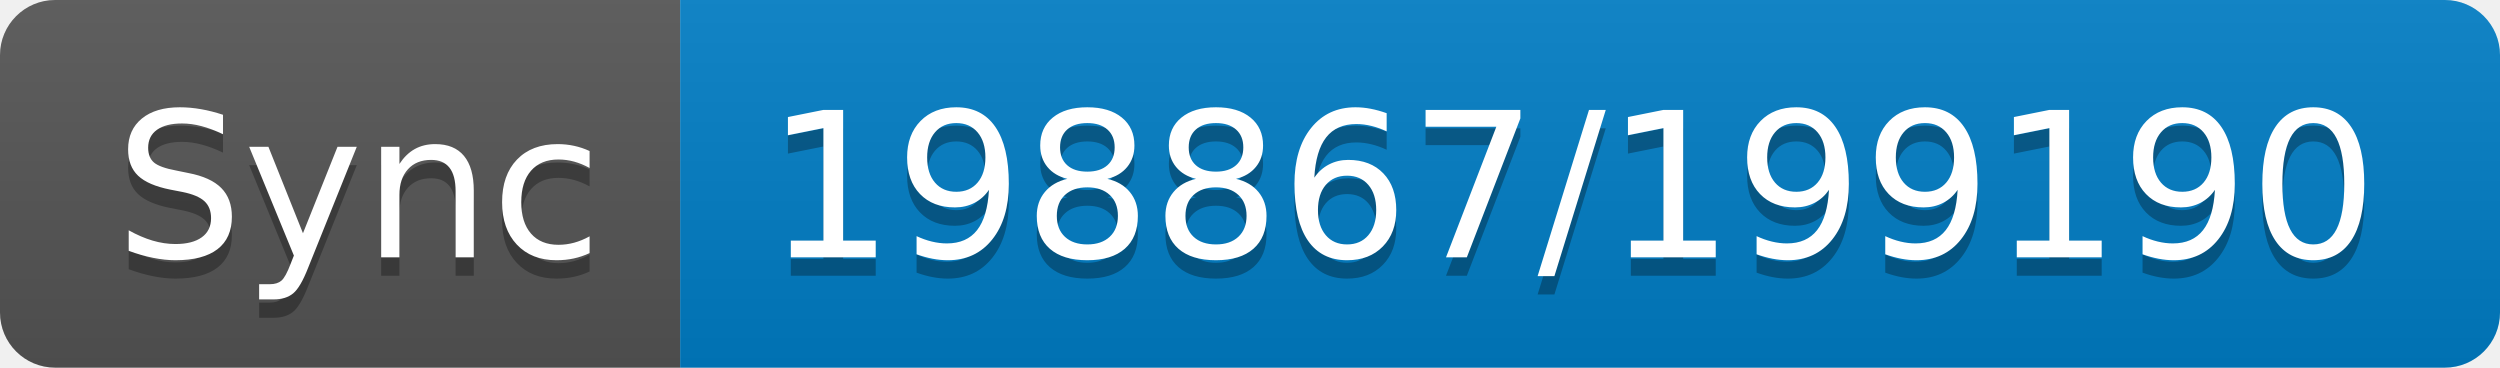
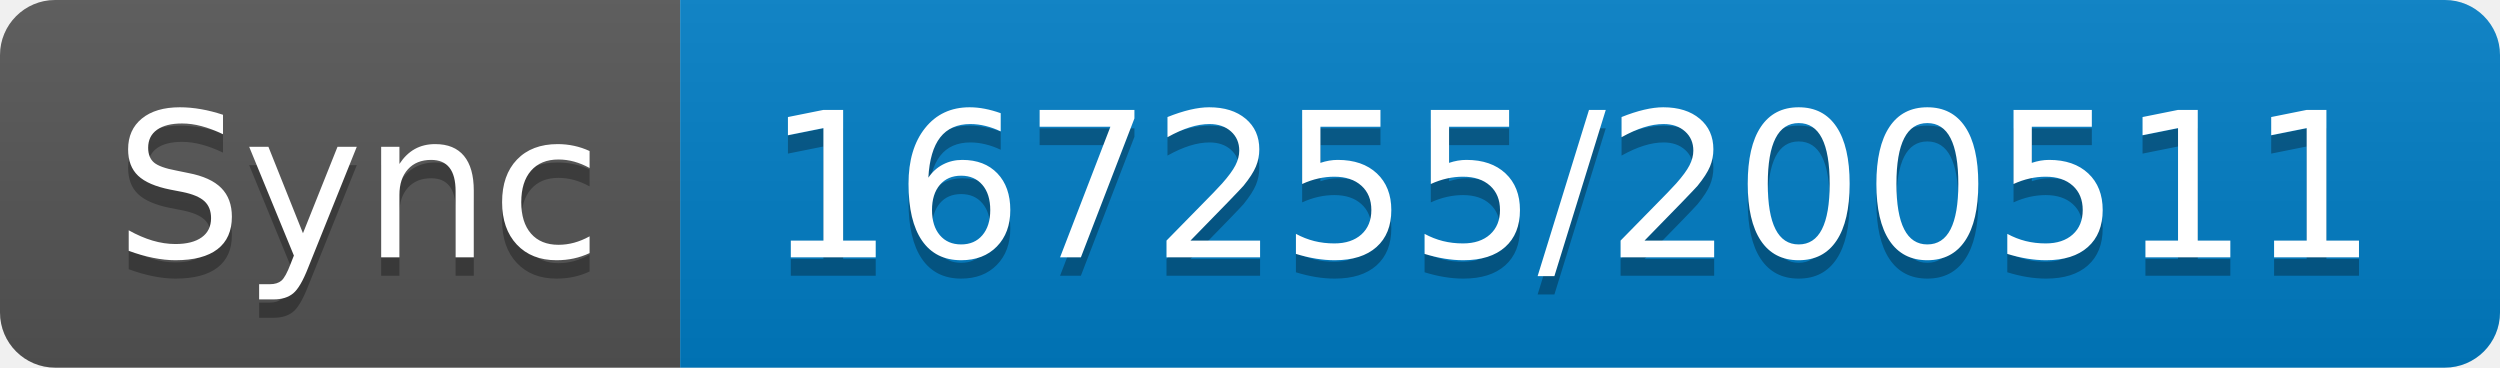
- <svg xmlns="http://www.w3.org/2000/svg" width="136" height="20" role="img" aria-label="Sync: 198867/199190">
+ <svg xmlns="http://www.w3.org/2000/svg" width="136" height="20" role="img" aria-label="Sync: 167255/200511">
  <linearGradient id="s" x2="0" y2="100%">
    <stop offset="0" stop-color="#bbb" stop-opacity=".1" />
    <stop offset="1" stop-opacity=".1" />
  </linearGradient>
  <clipPath id="r">
    <rect width="136" height="20" rx="3" fill="#fff" />
  </clipPath>
  <g clip-path="url(#r)">
    <rect width="37" height="20" fill="#555" />
    <rect x="37" width="99" height="20" fill="#007ec6" />
    <rect width="136" height="20" fill="url(#s)" />
  </g>
  <g fill="#fff" text-anchor="middle" font-family="Verdana,Geneva,DejaVu Sans,sans-serif" text-rendering="geometricPrecision" font-size="110">
    <text aria-hidden="true" x="195" y="150" fill="#010101" fill-opacity=".3" transform="scale(.1)" textLength="270">Sync</text>
    <text x="195" y="140" transform="scale(.1)" fill="#fff" textLength="270">Sync</text>
-     <text aria-hidden="true" x="855" y="150" fill="#010101" fill-opacity=".3" transform="scale(.1)" textLength="890">198867/199190</text>
-     <text x="855" y="140" transform="scale(.1)" fill="#fff" textLength="890">198867/199190</text>
+     <text aria-hidden="true" x="855" y="150" fill="#010101" fill-opacity=".3" transform="scale(.1)" textLength="890">167255/200511</text>
+     <text x="855" y="140" transform="scale(.1)" fill="#fff" textLength="890">167255/200511</text>
  </g>
</svg>
